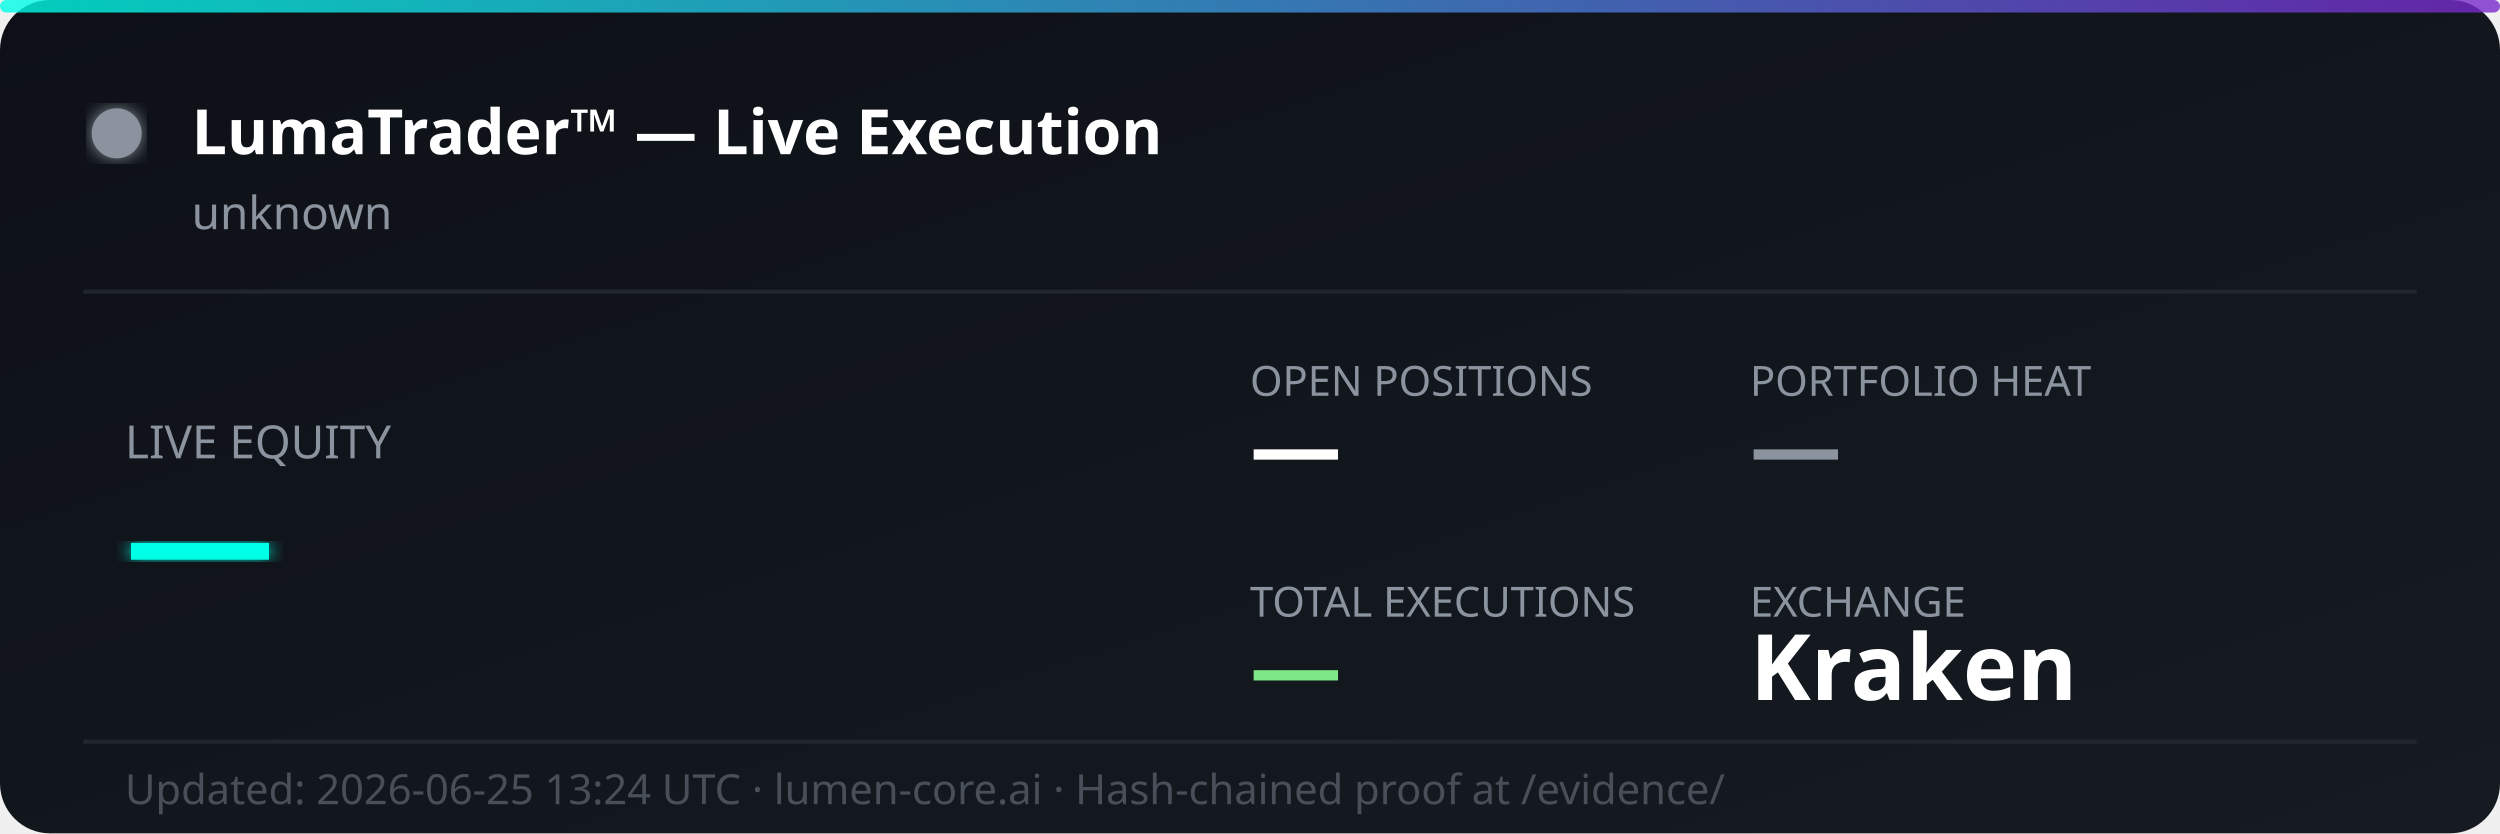
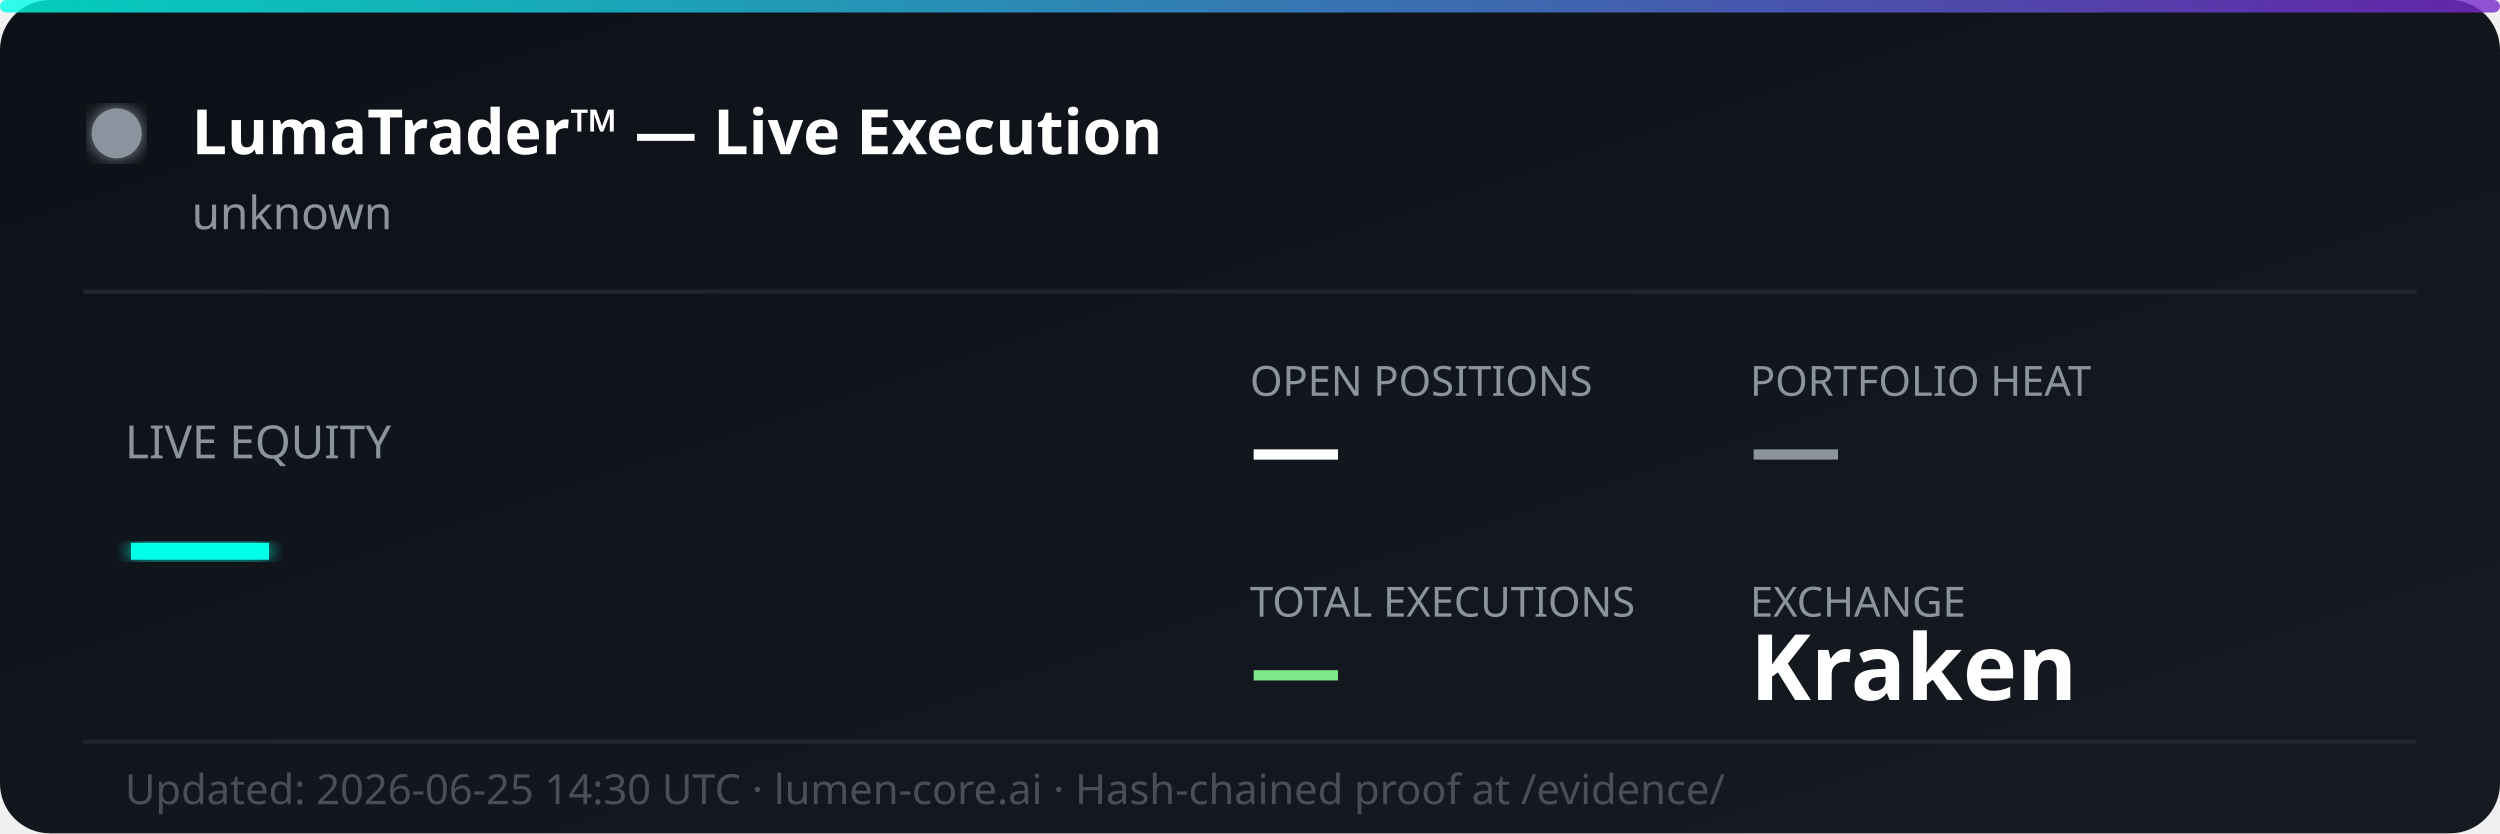
<svg xmlns="http://www.w3.org/2000/svg" width="600" height="200" viewBox="0 0 600 200" fill="none">
  <defs>
    <linearGradient id="bg" x1="0%" y1="0%" x2="100%" y2="100%">
      <stop offset="0%" style="stop-color:#0d1117;stop-opacity:1" />
      <stop offset="100%" style="stop-color:#161b22;stop-opacity:1" />
    </linearGradient>
    <linearGradient id="accent" x1="0%" y1="0%" x2="100%" y2="0%">
      <stop offset="0%" style="stop-color:#00ffe7;stop-opacity:0.8" />
      <stop offset="100%" style="stop-color:#7928ca;stop-opacity:0.8" />
    </linearGradient>
    <filter id="glow">
      <feGaussianBlur stdDeviation="2" result="coloredBlur" />
      <feMerge>
        <feMergeNode in="coloredBlur" />
        <feMergeNode in="SourceGraphic" />
      </feMerge>
    </filter>
  </defs>
  <rect width="600" height="200" rx="12" fill="url(#bg)" />
  <rect width="600" height="3" rx="1.5" fill="url(#accent)" />
  <circle cx="28" cy="32" r="6" fill="#8b949e" filter="url(#glow)">
    <animate attributeName="opacity" values="1;0.3;1" dur="2s" repeatCount="indefinite" />
  </circle>
  <text x="46" y="37" font-family="'Segoe UI', system-ui, sans-serif" font-size="15" font-weight="700" fill="#ffffff">LumaTrader™ — Live Execution</text>
  <text x="46" y="55" font-family="'Segoe UI', system-ui, sans-serif" font-size="11" fill="#8b949e">unknown</text>
  <line x1="20" y1="70" x2="580" y2="70" stroke="#21262d" stroke-width="1" />
  <text x="30" y="110" font-family="'Segoe UI', system-ui, sans-serif" font-size="11" fill="#8b949e">LIVE EQUITY</text>
  <text x="30" y="142" font-family="'Segoe UI', system-ui, sans-serif" font-size="36" font-weight="800" fill="#00ffe7" filter="url(#glow)">—</text>
  <text x="300" y="95" font-family="'Segoe UI', system-ui, sans-serif" font-size="10" fill="#8b949e">OPEN POSITIONS</text>
  <text x="300" y="115" font-family="'Segoe UI', system-ui, sans-serif" font-size="22" font-weight="700" fill="#ffffff">—</text>
  <text x="420" y="95" font-family="'Segoe UI', system-ui, sans-serif" font-size="10" fill="#8b949e">PORTFOLIO HEAT</text>
  <text x="420" y="115" font-family="'Segoe UI', system-ui, sans-serif" font-size="22" font-weight="700" fill="#8b949e">—</text>
  <text x="300" y="148" font-family="'Segoe UI', system-ui, sans-serif" font-size="10" fill="#8b949e">TOTAL EXECUTIONS</text>
  <text x="300" y="168" font-family="'Segoe UI', system-ui, sans-serif" font-size="22" font-weight="700" fill="#7ee787">—</text>
  <text x="420" y="148" font-family="'Segoe UI', system-ui, sans-serif" font-size="10" fill="#8b949e">EXCHANGE</text>
  <text x="420" y="168" font-family="'Segoe UI', system-ui, sans-serif" font-size="22" font-weight="700" fill="#ffffff">Kraken</text>
  <line x1="20" y1="178" x2="580" y2="178" stroke="#21262d" stroke-width="1" />
-   <text x="30" y="193" font-family="'Segoe UI', system-ui, sans-serif" font-size="10" fill="#484f58">Updated: 2026-06-25 13:24 UTC · lumen-core.ai · Hash-chained proof at /evidence/</text>
+   <text x="30" y="193" font-family="'Segoe UI', system-ui, sans-serif" font-size="10" fill="#484f58">Updated: 2026-06-25 14:30 UTC · lumen-core.ai · Hash-chained proof at /evidence/</text>
</svg>
